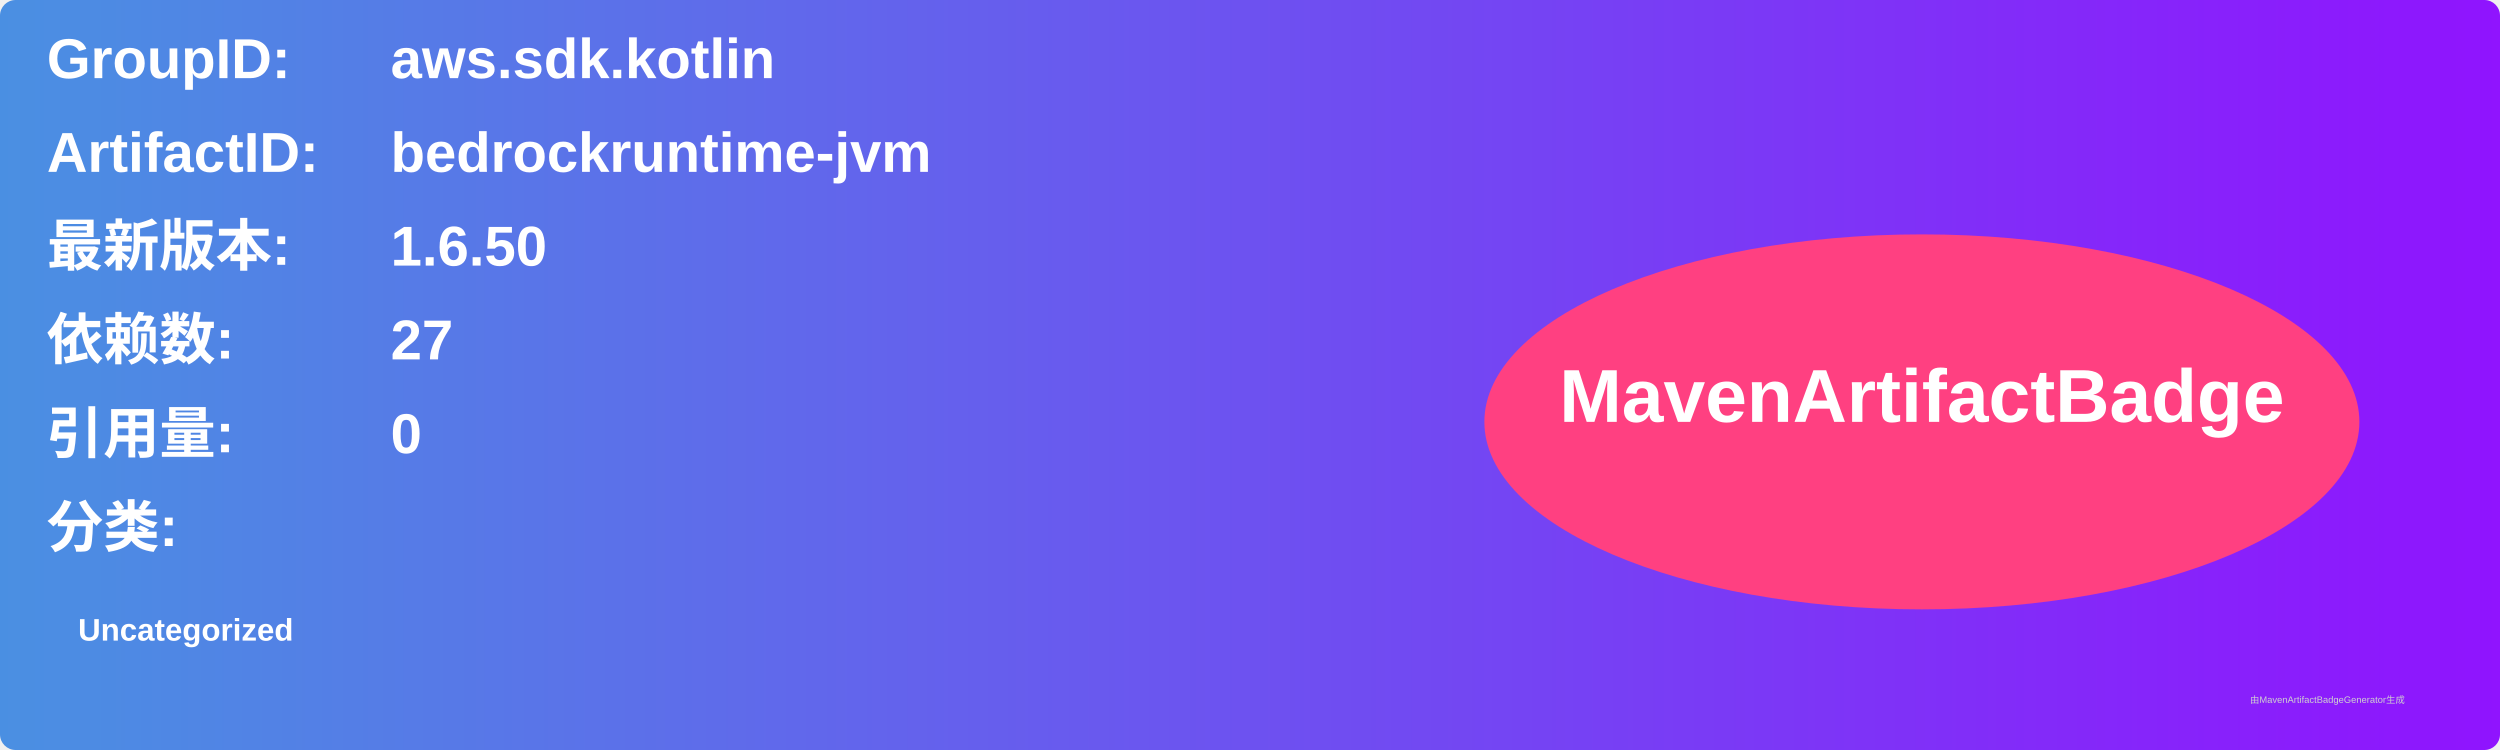
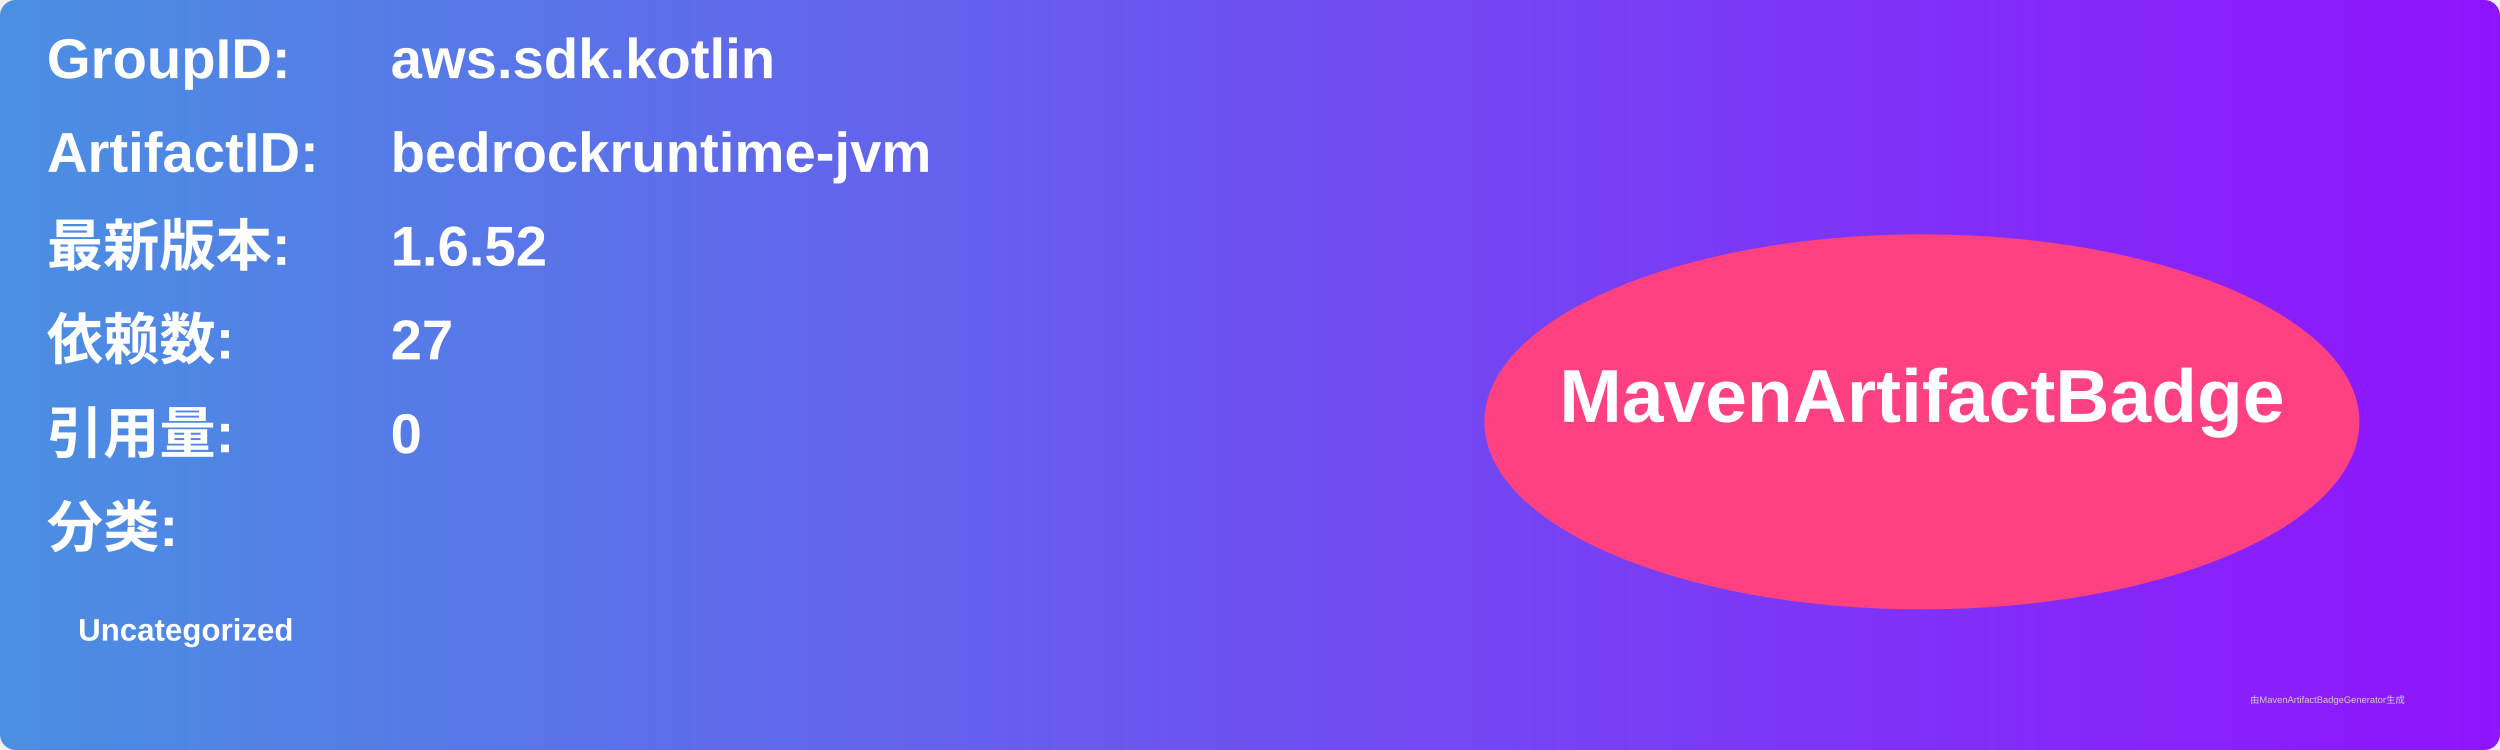
<svg xmlns="http://www.w3.org/2000/svg" width="800" height="240" viewBox="0 0 800 240">
  <linearGradient id="grad" x1="0%" y1="0%" x2="100%" y2="0%">
    <stop offset="0%" stop-color="#4a90e2" />
    <stop offset="100%" stop-color="#9013fe" />
  </linearGradient>
  <rect width="100%" height="100%" rx="5" ry="5" fill="url(#grad)" />
  <g transform="translate(15, 15)">
    <text x="0" y="10" font-family="Arial" font-size="18" fill="white" font-weight="bold" width="260">GroupID:</text>
    <text x="110" y="10" font-family="Arial" font-size="18" fill="white" font-weight="bold" width="460">aws.sdk.kotlin</text>
    <text x="0" y="40" font-family="Arial" font-size="18" fill="white" font-weight="bold" width="260">ArtifactID:</text>
    <text x="110" y="40" font-family="Arial" font-size="18" fill="white" font-weight="bold" width="460">bedrockruntime-jvm</text>
    <text x="0" y="70" font-family="Arial" font-size="18" fill="white" font-weight="bold">最新版本:</text>
    <text x="110" y="70" font-family="Arial" font-size="18" fill="white" font-weight="bold">
-       <tspan font-weight="bold">1.6.50</tspan>
+       <tspan font-weight="bold">1.6.52</tspan>
    </text>
    <text x="0" y="100" font-family="Arial" font-size="18" fill="white" font-weight="bold">依赖数: </text>
    <text x="110" y="100" font-family="Arial" font-size="18" fill="white">
      <tspan font-weight="bold">27</tspan>
    </text>
    <text x="0" y="130" font-family="Arial" font-size="18" fill="white" font-weight="bold">引用量: </text>
    <text x="110" y="130" font-family="Arial" font-size="18" fill="white">
      <tspan font-weight="bold">0</tspan>
    </text>
    <text x="0" y="160" font-family="Arial" font-size="18" fill="white" font-weight="bold">分类:</text>
    <text x="10" y="190" font-family="Arial" font-size="10" fill="white">
      <tspan font-weight="bold">Uncategorized</tspan>
    </text>
    <ellipse cx="600" cy="120" rx="140" ry="60" fill="#ff4081" />
    <text x="600" y="120" text-anchor="middle" font-family="Arial" font-size="24" fill="white" font-weight="bold">MavenArtifactBadge</text>
  </g>
  <text x="720" y="225" font-family="Arial" font-size="3" fill="#d0d0d0">由MavenArtifactBadgeGenerator生成</text>
</svg>
